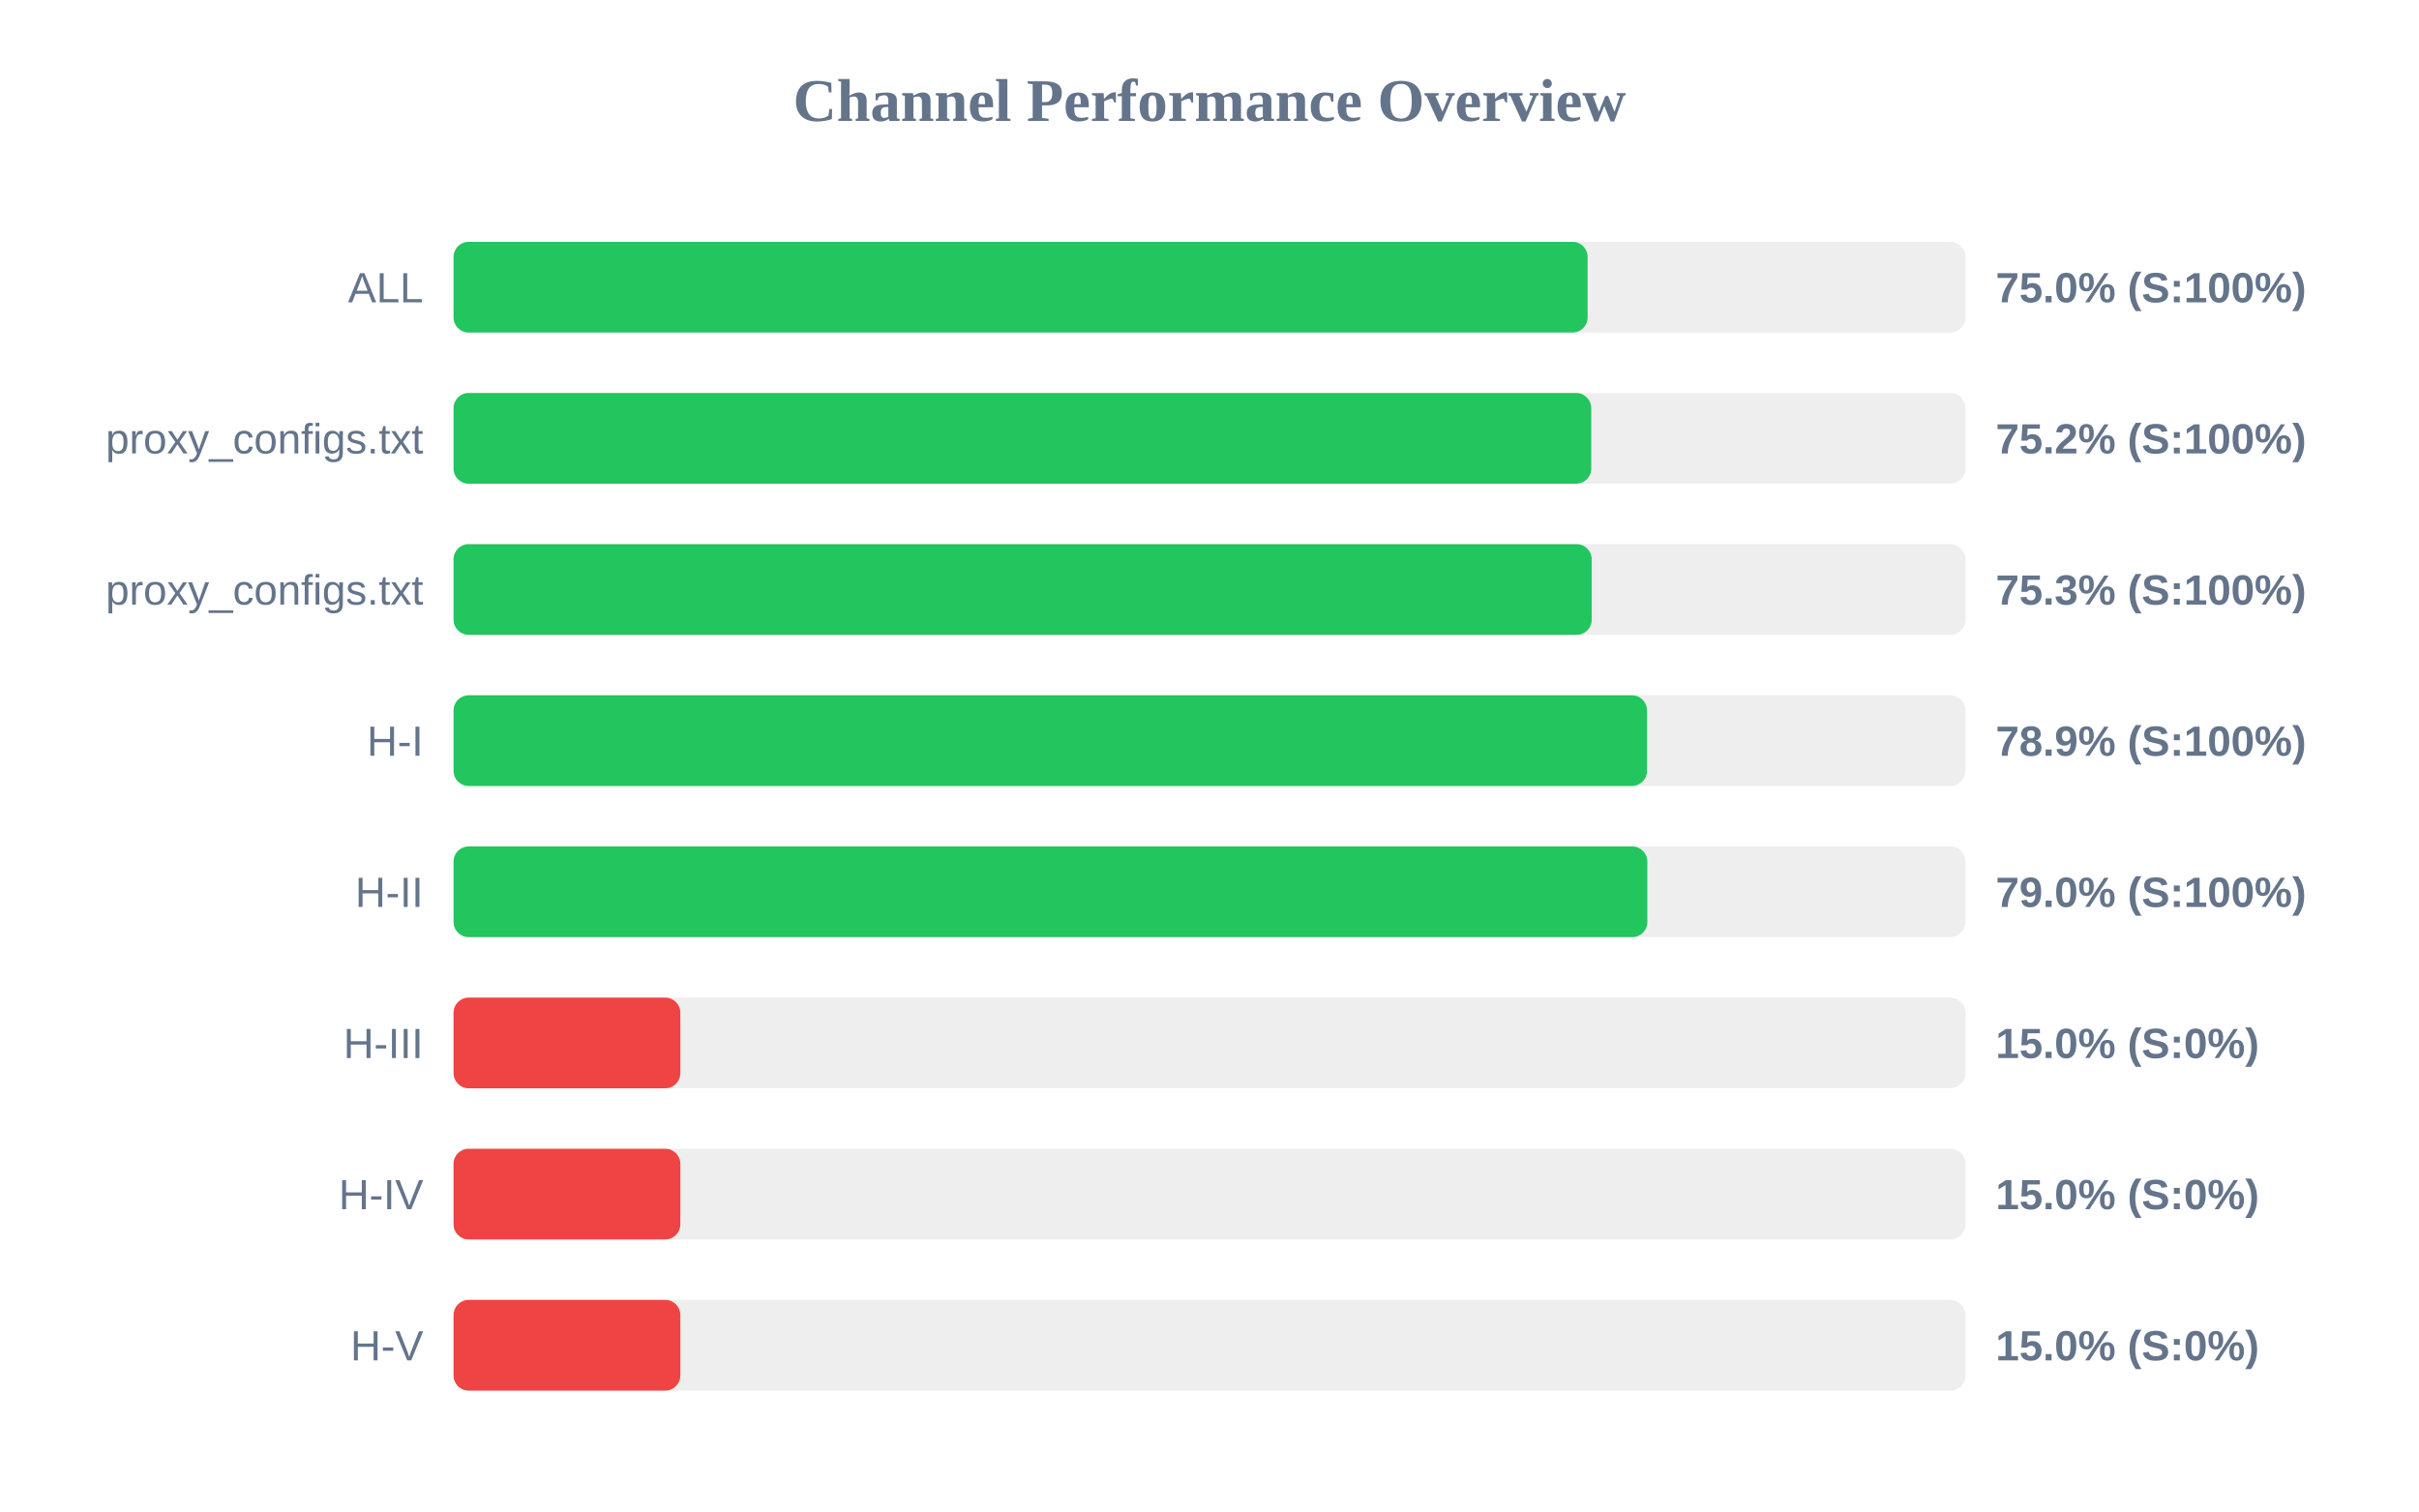
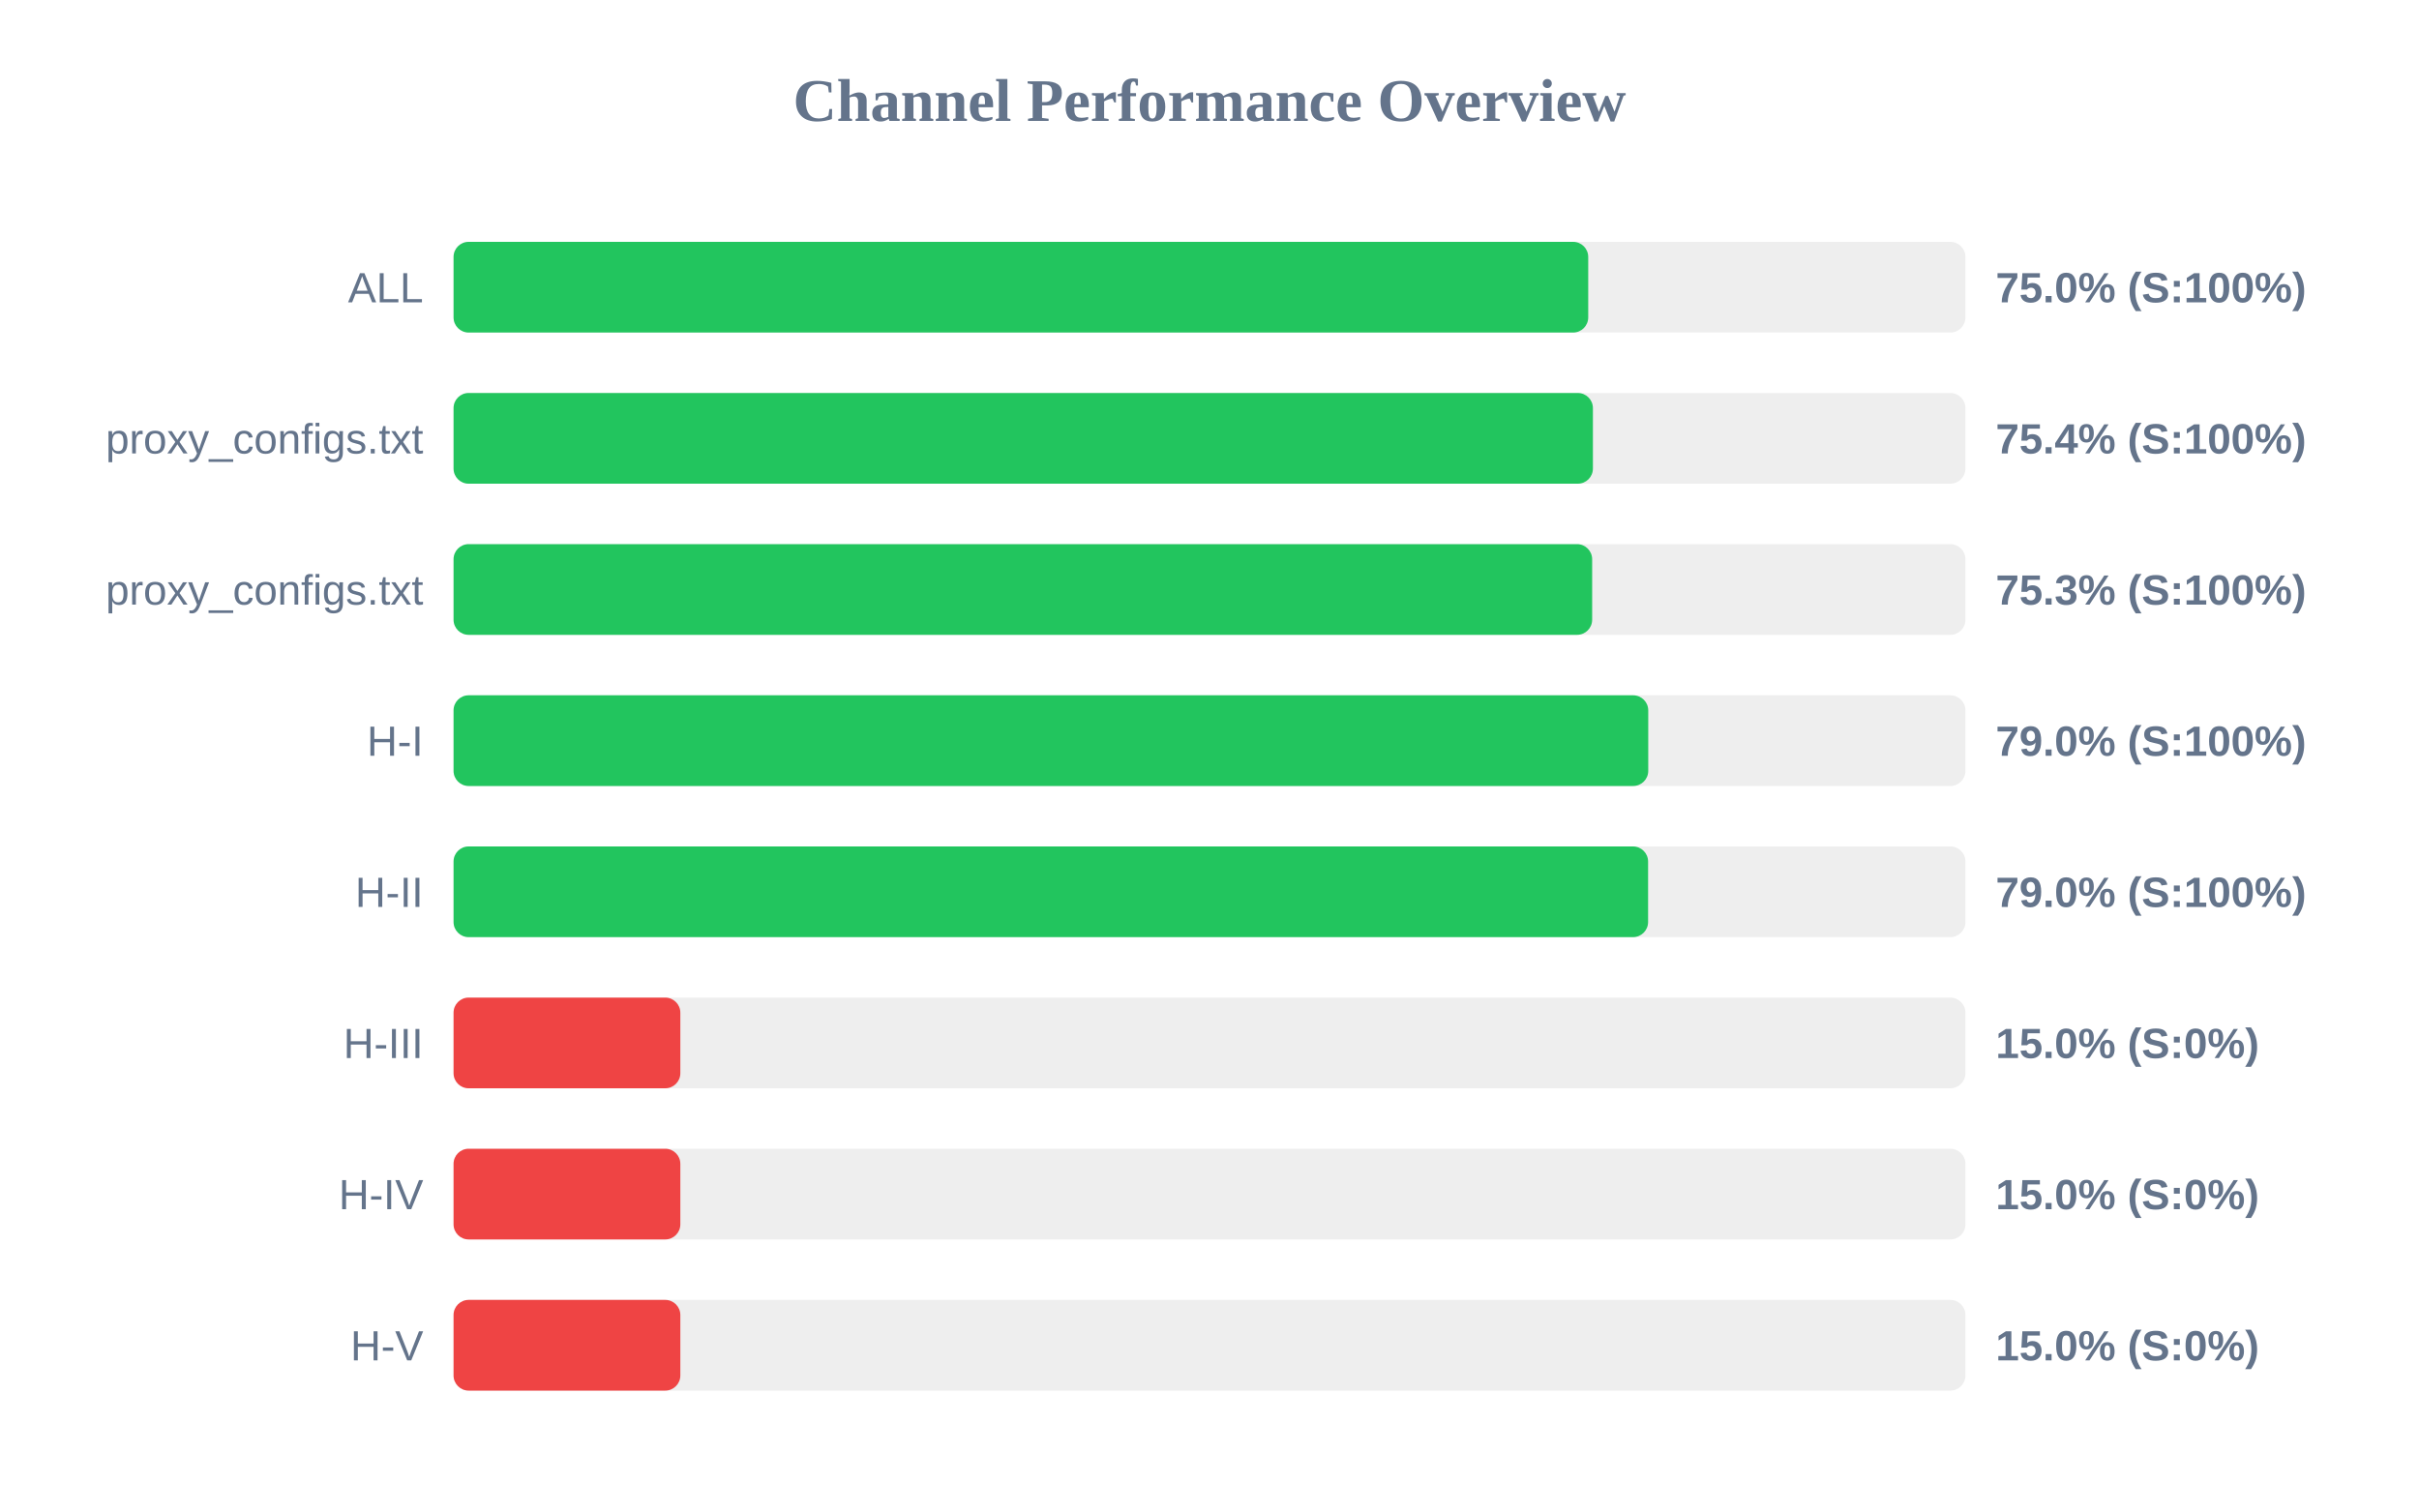
<svg xmlns="http://www.w3.org/2000/svg" width="800" height="500" version="1.1">
  <style>
        .row { font: 14px Arial; fill: #64748b; }
        .score { font: bold 14px Arial; fill: #64748b; }
    </style>
  <text x="400" y="40" text-anchor="middle" font-size="20px" font-weight="bold" fill="#64748b">Channel Performance Overview</text>
  <rect x="150" y="80" width="500" height="30" fill="#eee" rx="5" />
-   <rect x="150" y="80" width="375.05" height="30" fill="#22c55e" rx="5" />
+   <rect x="150" y="80" width="375.25" height="30" fill="#22c55e" rx="5" />
  <text x="140" y="100" text-anchor="end" class="row">ALL</text>
  <text x="660" y="100" text-anchor="start" class="score">75.0% (S:100%)</text>
  <rect x="150" y="130" width="500" height="30" fill="#eee" rx="5" />
-   <rect x="150" y="130" width="376.25" height="30" fill="#22c55e" rx="5" />
+   <rect x="150" y="130" width="376.8" height="30" fill="#22c55e" rx="5" />
  <text x="140" y="150" text-anchor="end" class="row">proxy_configs.txt</text>
-   <text x="660" y="150" text-anchor="start" class="score">75.2% (S:100%)</text>
+   <text x="660" y="150" text-anchor="start" class="score">75.4% (S:100%)</text>
  <rect x="150" y="180" width="500" height="30" fill="#eee" rx="5" />
-   <rect x="150" y="180" width="376.4" height="30" fill="#22c55e" rx="5" />
+   <rect x="150" y="180" width="376.55" height="30" fill="#22c55e" rx="5" />
  <text x="140" y="200" text-anchor="end" class="row">proxy_configs.txt</text>
  <text x="660" y="200" text-anchor="start" class="score">75.3% (S:100%)</text>
  <rect x="150" y="230" width="500" height="30" fill="#eee" rx="5" />
-   <rect x="150" y="230" width="394.7" height="30" fill="#22c55e" rx="5" />
+   <rect x="150" y="230" width="395.1" height="30" fill="#22c55e" rx="5" />
  <text x="140" y="250" text-anchor="end" class="row">H-I</text>
-   <text x="660" y="250" text-anchor="start" class="score">78.9% (S:100%)</text>
+   <text x="660" y="250" text-anchor="start" class="score">79.0% (S:100%)</text>
  <rect x="150" y="280" width="500" height="30" fill="#eee" rx="5" />
-   <rect x="150" y="280" width="394.8" height="30" fill="#22c55e" rx="5" />
+   <rect x="150" y="280" width="395.05" height="30" fill="#22c55e" rx="5" />
  <text x="140" y="300" text-anchor="end" class="row">H-II</text>
  <text x="660" y="300" text-anchor="start" class="score">79.0% (S:100%)</text>
  <rect x="150" y="330" width="500" height="30" fill="#eee" rx="5" />
  <rect x="150" y="330" width="75.0" height="30" fill="#ef4444" rx="5" />
  <text x="140" y="350" text-anchor="end" class="row">H-III</text>
  <text x="660" y="350" text-anchor="start" class="score">15.0% (S:0%)</text>
  <rect x="150" y="380" width="500" height="30" fill="#eee" rx="5" />
  <rect x="150" y="380" width="75.0" height="30" fill="#ef4444" rx="5" />
  <text x="140" y="400" text-anchor="end" class="row">H-IV</text>
  <text x="660" y="400" text-anchor="start" class="score">15.0% (S:0%)</text>
  <rect x="150" y="430" width="500" height="30" fill="#eee" rx="5" />
  <rect x="150" y="430" width="75.0" height="30" fill="#ef4444" rx="5" />
  <text x="140" y="450" text-anchor="end" class="row">H-V</text>
  <text x="660" y="450" text-anchor="start" class="score">15.0% (S:0%)</text>
</svg>
